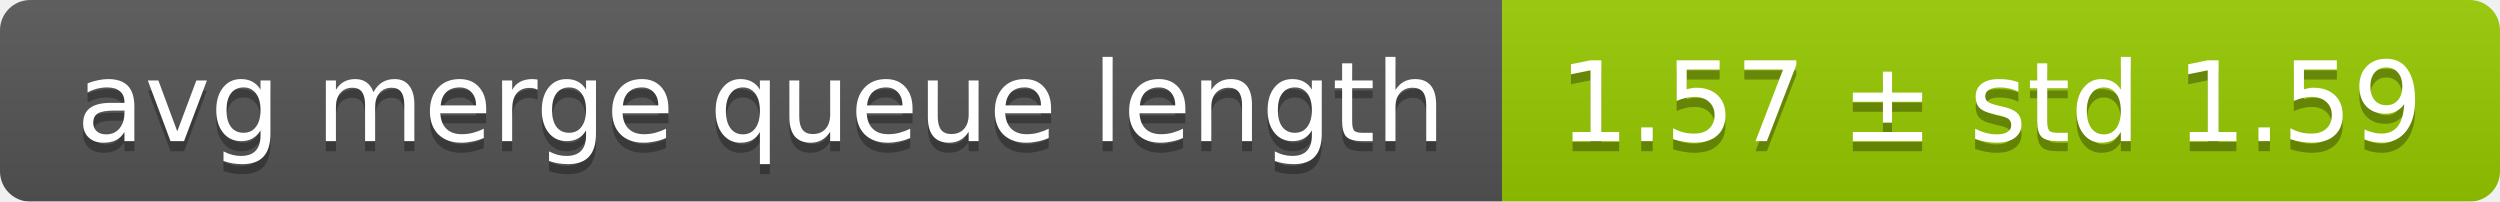
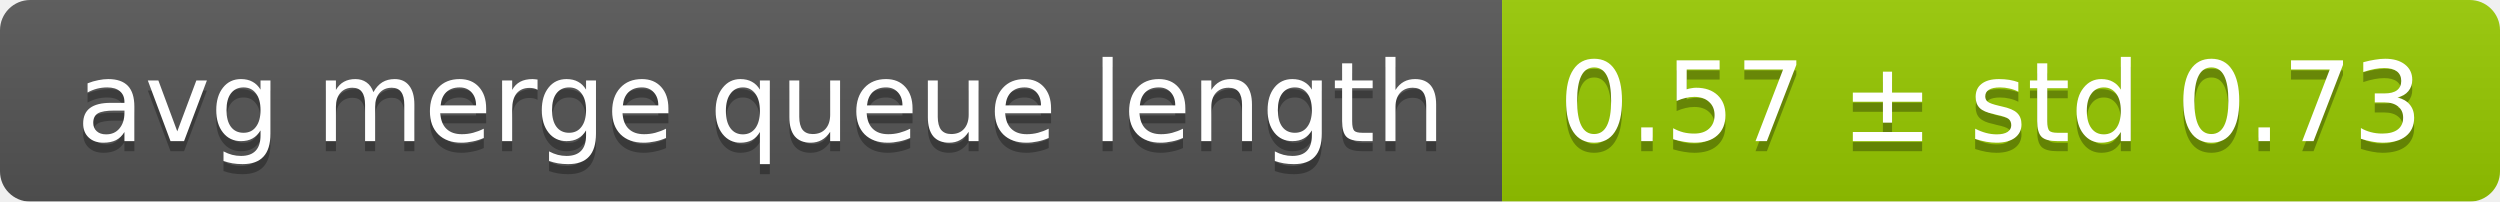
<svg xmlns="http://www.w3.org/2000/svg" width="248" height="20">
  <linearGradient id="smooth" x2="0" y2="100%">
    <stop offset="0" stop-color="#bbb" stop-opacity=".1" />
    <stop offset="1" stop-opacity=".1" />
  </linearGradient>
  <mask id="round">
    <rect width="248" height="20" rx="3" fill="#fff" />
  </mask>
  <g mask="url(#round)">
    <rect width="149" height="20" fill="#555" />
    <rect x="149" width="99" height="20" fill="#97ca00" />
    <rect width="248" height="20" fill="url(#smooth)" />
  </g>
  <g fill="#fff" text-anchor="middle" font-family="DejaVu Sans,Verdana,Geneva,sans-serif" font-size="11">
    <text x="75.5" y="15" fill="#010101" fill-opacity=".3">avg merge queue length</text>
    <text x="75.5" y="14">avg merge queue length</text>
-     <text x="197.5" y="15" fill="#010101" fill-opacity=".3">1.57 ± std 1.59</text>
-     <text x="197.5" y="14">1.57 ± std 1.59</text>
+     <text x="197.5" y="15" fill="#010101" fill-opacity=".3">0.57 ± std 0.73</text>
+     <text x="197.5" y="14">0.57 ± std 0.73</text>
  </g>
</svg>
